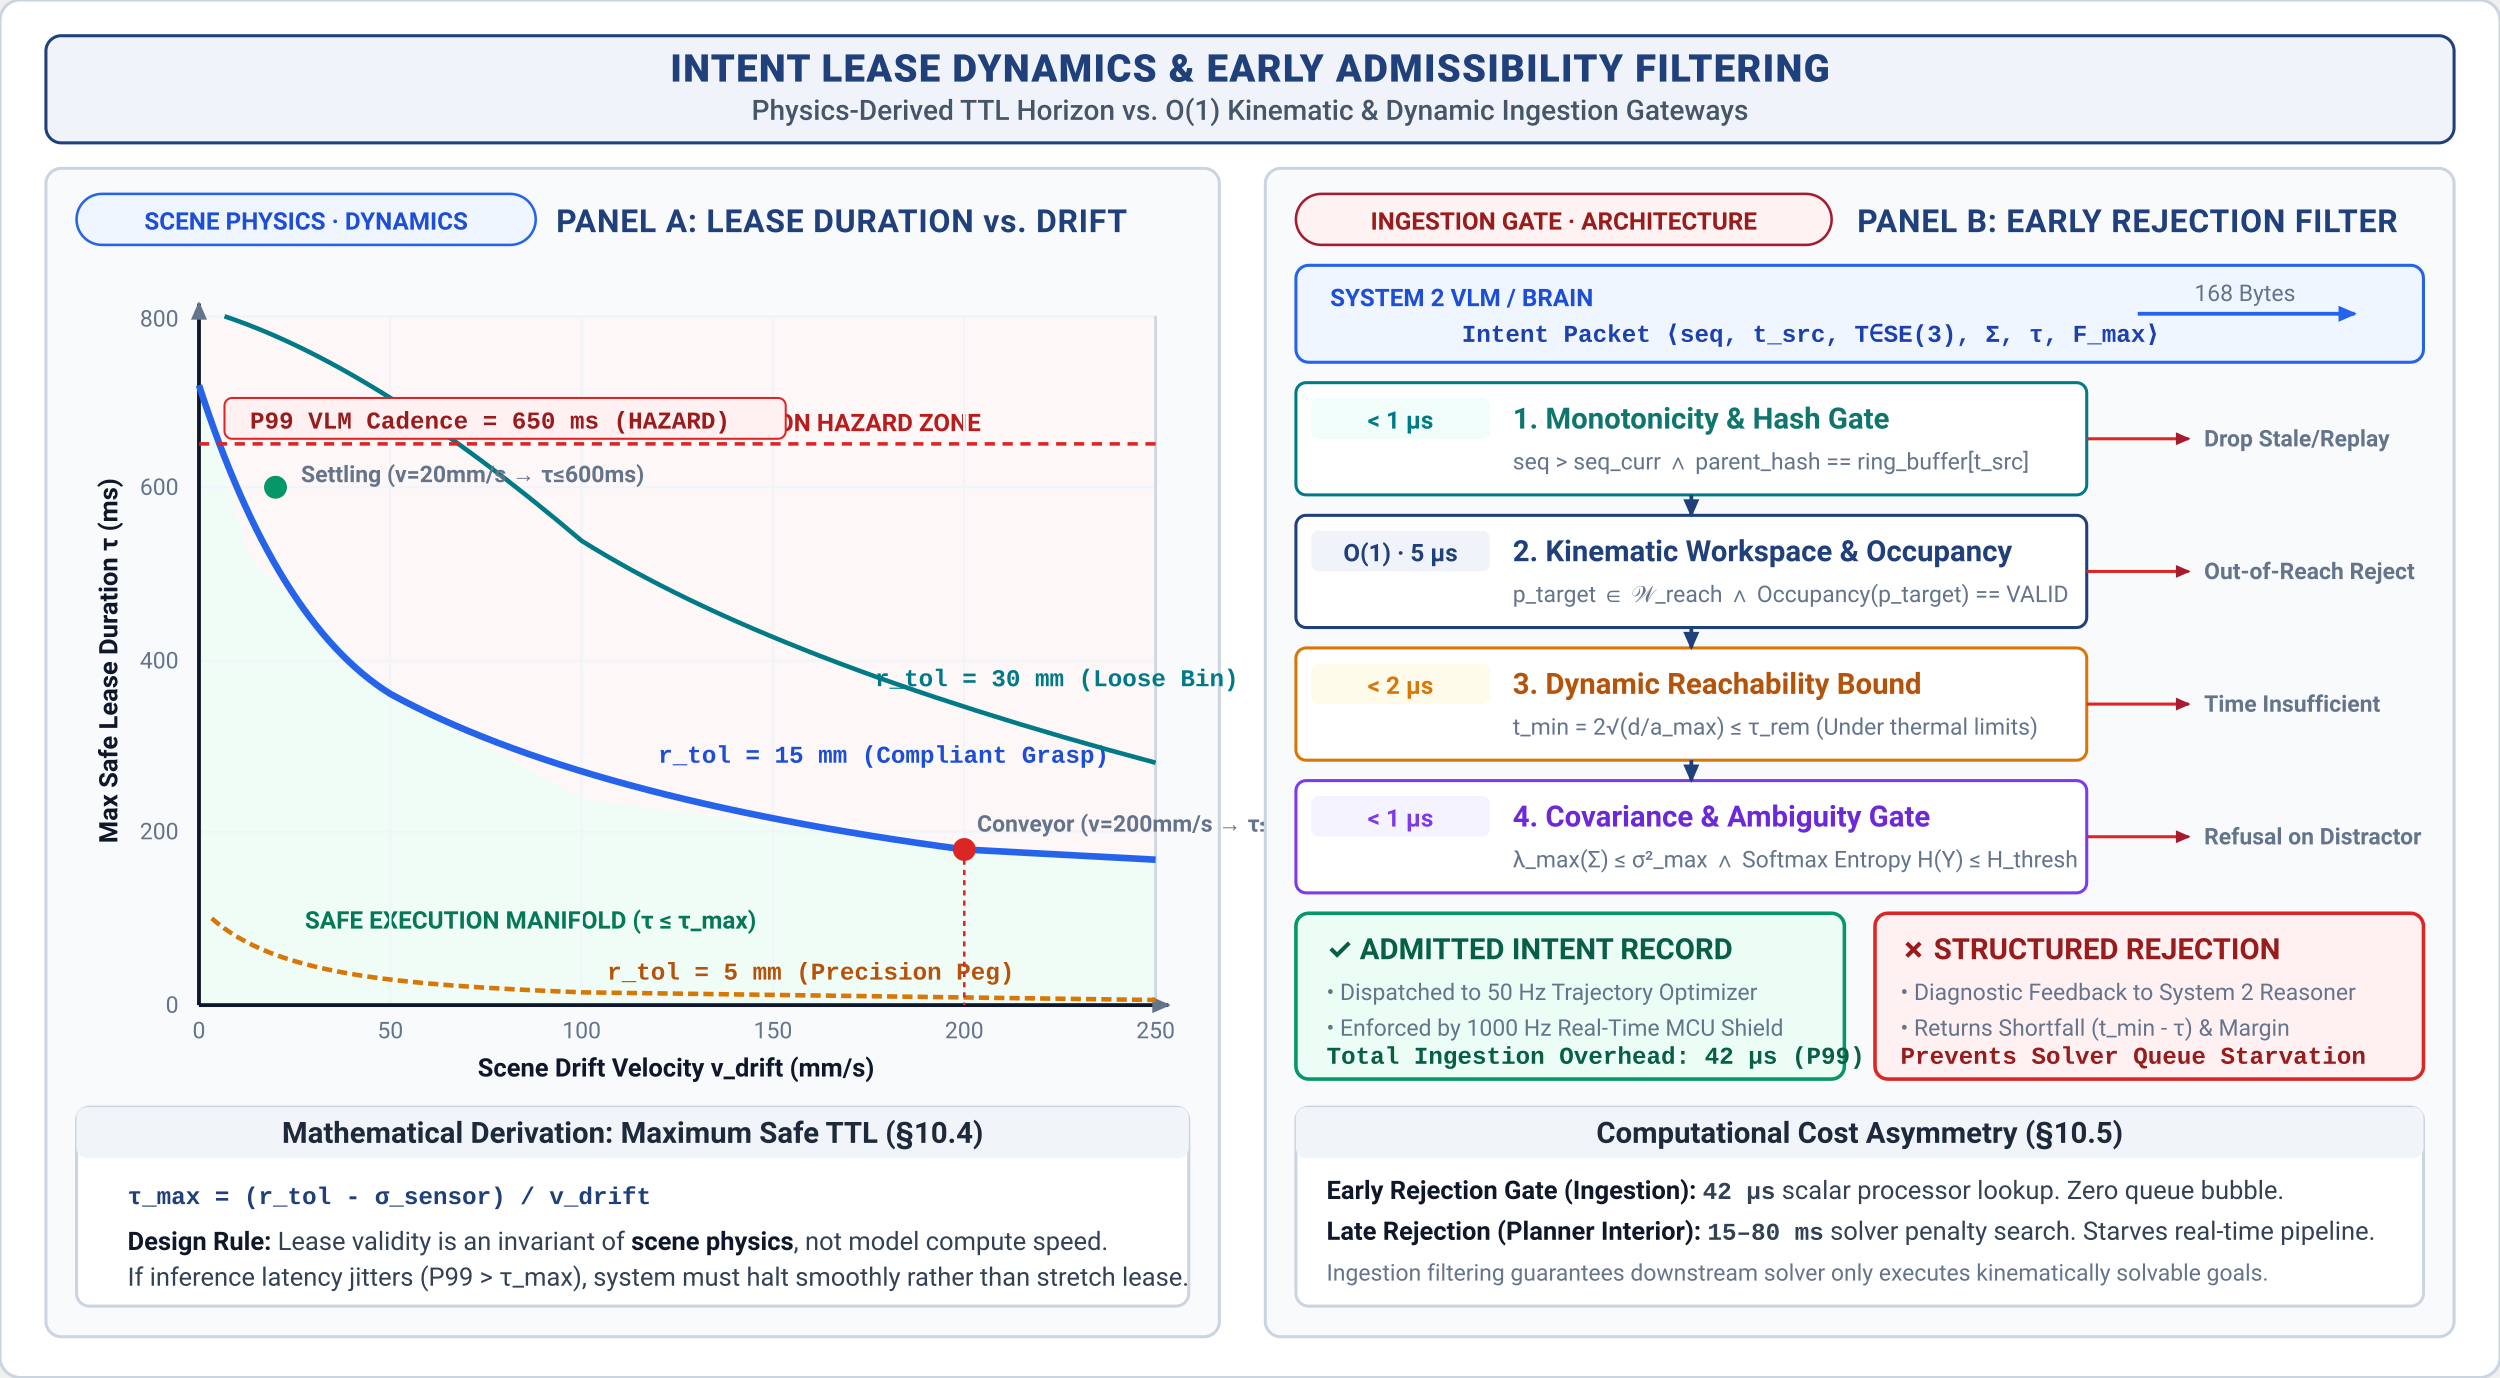
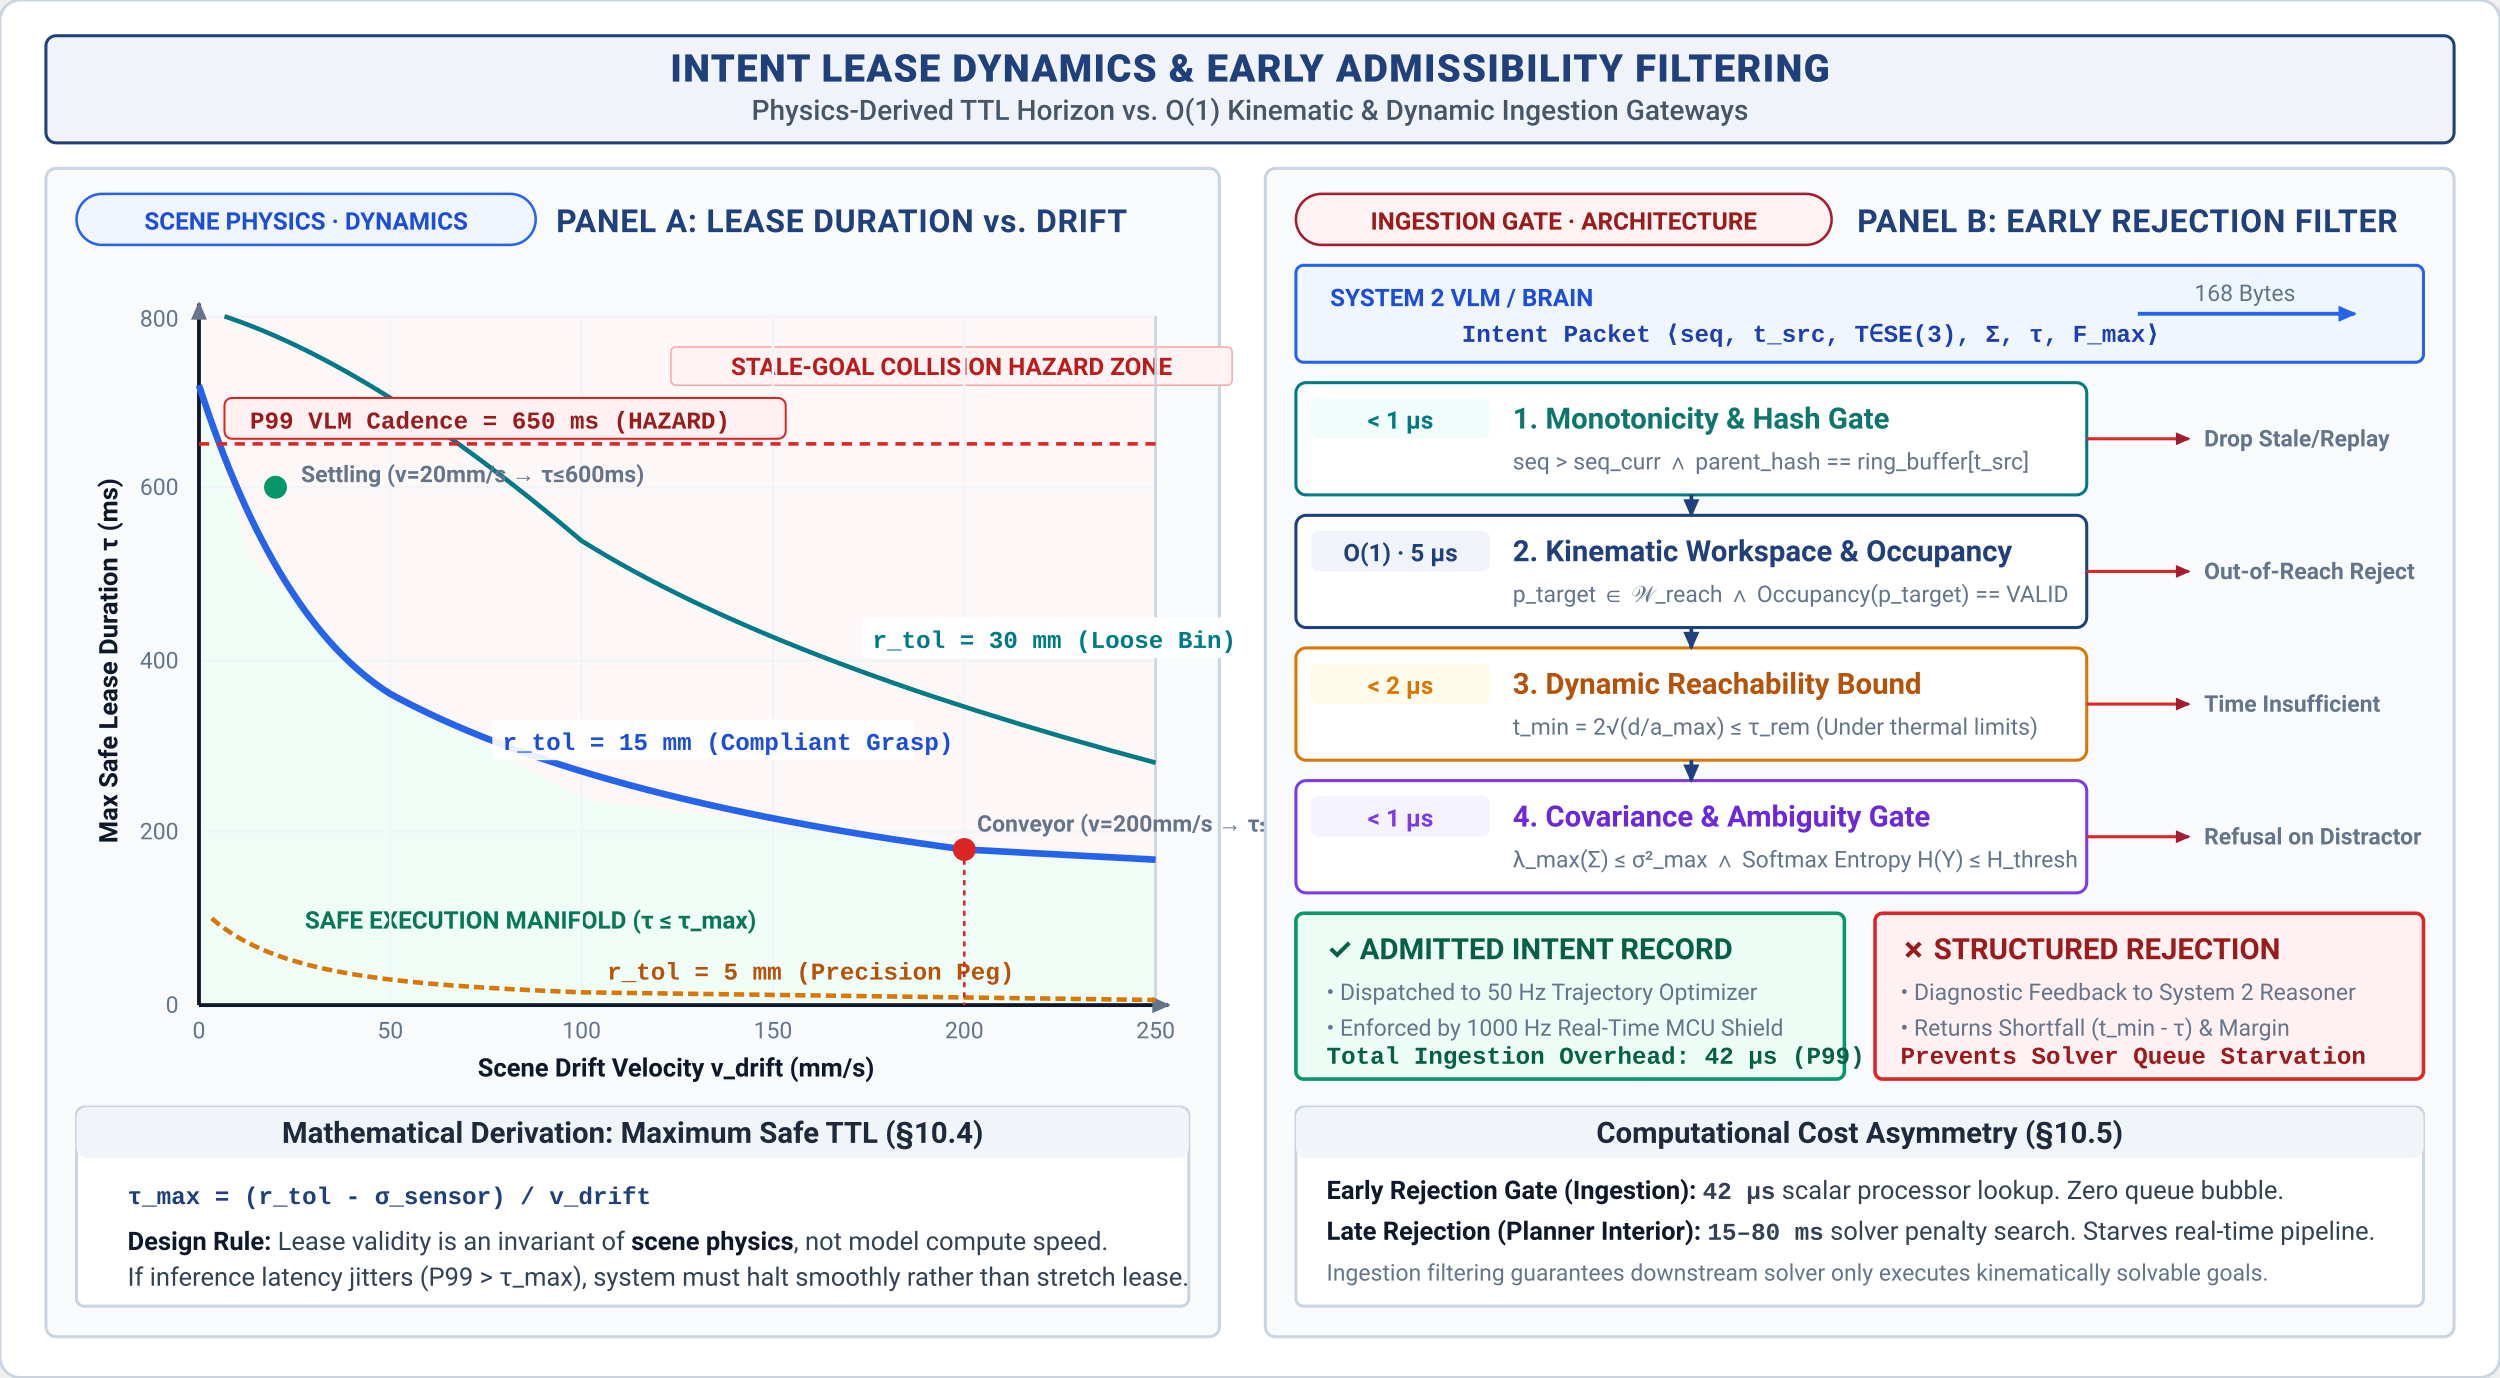
<svg xmlns="http://www.w3.org/2000/svg" viewBox="0 0 980 540" width="100%" height="auto" role="img" aria-label="Intent Lease Dynamics Trade-off and Early Rejection Pipeline">
  <defs>
    <style>
      text { font-family: -apple-system, BlinkMacSystemFont, "Segoe UI", Roboto, "Helvetica Neue", Arial, sans-serif; }
      .title { font-weight: 800; font-size: 15px; fill: #1F407A; text-anchor: middle; letter-spacing: 0.5px; }
      .subtitle { font-size: 11px; font-weight: 500; fill: #475569; text-anchor: middle; }
      .panel-hdr { font-weight: 700; font-size: 12.5px; fill: #1F407A; letter-spacing: 0.3px; }
      .card-title { font-weight: 700; font-size: 11.5px; }
      .body-text { font-size: 10px; fill: #334155; line-height: 1.35; }
      .bold-text { font-weight: 700; font-size: 10px; fill: #0F172A; }
      .small-text { font-size: 9px; fill: #64748B; }
      .code-text { font-family: "SF Mono", Menlo, Monaco, Consolas, "Liberation Mono", monospace; font-size: 9.5px; font-weight: 600; }
      .badge-text { font-weight: 700; font-size: 9.5px; text-anchor: middle; }
    </style>
    <marker id="arr2-navy" viewBox="0 0 10 10" refX="7" refY="5" markerWidth="6" markerHeight="6" orient="auto-start-reverse">
      <path d="M 0 1.5 L 8 5 L 0 8.5 z" fill="#1F407A" />
    </marker>
    <marker id="arr2-crimson" viewBox="0 0 10 10" refX="7" refY="5" markerWidth="6" markerHeight="6" orient="auto-start-reverse">
      <path d="M 0 1.5 L 8 5 L 0 8.5 z" fill="#A51C30" />
    </marker>
    <marker id="arr2-teal" viewBox="0 0 10 10" refX="7" refY="5" markerWidth="6" markerHeight="6" orient="auto-start-reverse">
      <path d="M 0 1.5 L 8 5 L 0 8.5 z" fill="#007A87" />
    </marker>
    <marker id="arr2-blue" viewBox="0 0 10 10" refX="7" refY="5" markerWidth="6" markerHeight="6" orient="auto-start-reverse">
      <path d="M 0 1.5 L 8 5 L 0 8.5 z" fill="#2563EB" />
    </marker>
    <marker id="arr2-slate" viewBox="0 0 10 10" refX="7" refY="5" markerWidth="6" markerHeight="6" orient="auto-start-reverse">
      <path d="M 0 1.5 L 8 5 L 0 8.5 z" fill="#64748B" />
    </marker>
  </defs>
  <rect width="980" height="540" fill="#FFFFFF" rx="8" stroke="#CBD5E1" stroke-width="1.2" />
-   <rect x="18" y="14" width="944" height="42" rx="6" fill="#F0F4FA" stroke="#1F407A" stroke-width="1.2" />
+   <rect x="18" y="14" width="944" height="42" rx="4" fill="#F0F4FA" stroke="#1F407A" stroke-width="1.2" />
  <text class="title" x="490" y="32">INTENT LEASE DYNAMICS &amp; EARLY ADMISSIBILITY FILTERING</text>
  <text class="subtitle" x="490" y="47">Physics-Derived TTL Horizon vs. O(1) Kinematic &amp; Dynamic Ingestion Gateways</text>
  <g transform="translate(18, 66)">
-     <rect width="460" height="458" rx="6" fill="#F8FAFC" stroke="#CBD5E1" stroke-width="1.2" />
+     <rect width="460" height="458" rx="4" fill="#F8FAFC" stroke="#CBD5E1" stroke-width="1.2" />
    <rect x="12" y="10" width="180" height="20" rx="10" fill="#EFF6FF" stroke="#2563EB" stroke-width="1" />
    <text class="badge-text" x="102" y="24" fill="#1D4ED8">SCENE PHYSICS · DYNAMICS</text>
    <text class="panel-hdr" x="200" y="25">PANEL A: LEASE DURATION vs. DRIFT</text>
    <g transform="translate(10, 38)">
      <rect x="50" y="20" width="375" height="270" fill="#FFFFFF" stroke="#E2E8F0" stroke-width="1" />
      <path d="M 50,290 L 50,47 L 70,115 L 125,168 L 200,209 L 350,229 L 425,233 L 425,290 Z" fill="#ECFDF5" opacity="0.8" />
      <path d="M 50,20 L 425,20 L 425,233 L 350,229 L 200,209 L 125,168 L 70,115 L 50,47 Z" fill="#FEF2F2" opacity="0.6" />
      <text class="badge-text" x="180" y="260" fill="#047857">SAFE EXECUTION MANIFOLD (τ ≤ τ_max)</text>
-       <text class="badge-text" x="270" y="65" fill="#B91C1C">STALE-GOAL COLLISION HAZARD ZONE</text>
+       <rect x="235" y="32" width="220" height="15" rx="2" fill="#FEF2F2" stroke="#FCA5A5" stroke-width="0.6" />
+       <text class="badge-text" x="345" y="43" text-anchor="middle" fill="#B91C1C">STALE-GOAL COLLISION HAZARD ZONE</text>
      <line x1="50" y1="290" x2="425" y2="290" stroke="#CBD5E1" stroke-width="1" />
      <line x1="50" y1="222" x2="425" y2="222" stroke="#F1F5F9" stroke-width="1" />
      <line x1="50" y1="155" x2="425" y2="155" stroke="#F1F5F9" stroke-width="1" />
      <line x1="50" y1="87" x2="425" y2="87" stroke="#F1F5F9" stroke-width="1" />
      <line x1="50" y1="20" x2="425" y2="20" stroke="#F1F5F9" stroke-width="1" />
      <line x1="50" y1="20" x2="50" y2="290" stroke="#CBD5E1" stroke-width="1" />
      <line x1="125" y1="20" x2="125" y2="290" stroke="#F1F5F9" stroke-width="1" />
      <line x1="200" y1="20" x2="200" y2="290" stroke="#F1F5F9" stroke-width="1" />
      <line x1="275" y1="20" x2="275" y2="290" stroke="#F1F5F9" stroke-width="1" />
      <line x1="350" y1="20" x2="350" y2="290" stroke="#F1F5F9" stroke-width="1" />
      <line x1="425" y1="20" x2="425" y2="290" stroke="#CBD5E1" stroke-width="1" />
      <line x1="50" y1="290" x2="430" y2="290" stroke="#0F172A" stroke-width="1.5" marker-end="url(#arr2-slate)" />
      <line x1="50" y1="290" x2="50" y2="15" stroke="#0F172A" stroke-width="1.5" marker-end="url(#arr2-slate)" />
      <text class="bold-text" x="237" y="318" text-anchor="middle">Scene Drift Velocity v_drift (mm/s)</text>
      <text class="bold-text" x="-155" y="18" text-anchor="middle" transform="rotate(-90)">Max Safe Lease Duration τ (ms)</text>
      <text class="small-text" x="50" y="303" text-anchor="middle">0</text>
      <text class="small-text" x="125" y="303" text-anchor="middle">50</text>
      <text class="small-text" x="200" y="303" text-anchor="middle">100</text>
      <text class="small-text" x="275" y="303" text-anchor="middle">150</text>
      <text class="small-text" x="350" y="303" text-anchor="middle">200</text>
      <text class="small-text" x="425" y="303" text-anchor="middle">250</text>
      <text class="small-text" x="42" y="293" text-anchor="end">0</text>
      <text class="small-text" x="42" y="225" text-anchor="end">200</text>
      <text class="small-text" x="42" y="158" text-anchor="end">400</text>
      <text class="small-text" x="42" y="90" text-anchor="end">600</text>
      <text class="small-text" x="42" y="24" text-anchor="end">800</text>
      <path d="M 55,256 C 80,278 125,282 200,285 L 425,288" fill="none" stroke="#D97706" stroke-width="1.8" stroke-dasharray="4,2" />
      <text class="code-text" x="210" y="280" fill="#B45309">r_tol = 5 mm (Precision Peg)</text>
      <path d="M 50,47 Q 80,140 125,168 Q 200,209 350,229 L 425,233" fill="none" stroke="#2563EB" stroke-width="2.6" />
-       <text class="code-text" x="230" y="195" fill="#1D4ED8" font-weight="700">r_tol = 15 mm (Compliant Grasp)</text>
+       <rect x="165" y="178" width="165" height="16" rx="2" fill="#ffffff" opacity="0.9" />
+       <text class="code-text" x="169" y="190" fill="#1D4ED8" font-weight="700">r_tol = 15 mm (Compliant Grasp)</text>
      <path d="M 60,20 Q 120,40 200,108 Q 275,155 425,195" fill="none" stroke="#007A87" stroke-width="1.8" />
-       <text class="code-text" x="315" y="165" fill="#007A87">r_tol = 30 mm (Loose Bin)</text>
+       <rect x="310" y="138" width="145" height="16" rx="2" fill="#ffffff" opacity="0.9" />
+       <text class="code-text" x="314" y="150" fill="#007A87">r_tol = 30 mm (Loose Bin)</text>
      <circle cx="350" cy="229" r="4.5" fill="#DC2626" />
      <line x1="350" y1="229" x2="350" y2="290" stroke="#DC2626" stroke-width="1" stroke-dasharray="2,2" />
      <text class="small-text" x="355" y="222" fill="#DC2626" font-weight="700">Conveyor (v=200mm/s → τ≤60ms)</text>
      <circle cx="80" cy="87" r="4.5" fill="#059669" />
      <text class="small-text" x="90" y="85" fill="#047857" font-weight="700">Settling (v=20mm/s → τ≤600ms)</text>
      <line x1="50" y1="70" x2="425" y2="70" stroke="#DC2626" stroke-width="1.4" stroke-dasharray="4,3" />
      <rect x="60" y="52" width="220" height="16" rx="3" fill="#FFF1F2" stroke="#DC2626" stroke-width="0.8" />
      <text class="code-text" x="70" y="64" fill="#991B1B">P99 VLM Cadence = 650 ms (HAZARD)</text>
    </g>
    <g transform="translate(12, 368)">
-       <rect width="436" height="78" rx="5" fill="#FFFFFF" stroke="#CBD5E1" stroke-width="1.2" />
+       <rect width="436" height="78" rx="3" fill="#FFFFFF" stroke="#CBD5E1" stroke-width="1.2" />
      <rect x="0" y="0" width="436" height="20" rx="4" fill="#F1F5F9" />
      <text class="card-title" x="218" y="14" text-anchor="middle" fill="#1E293B">Mathematical Derivation: Maximum Safe TTL (§10.4)</text>
      <text class="code-text" x="20" y="38" fill="#1F407A" font-size="11">
        τ_max = (r_tol - σ_sensor) / v_drift
      </text>
      <text class="body-text" x="20" y="56">
        <tspan class="bold-text">Design Rule:</tspan> Lease validity is an invariant of <tspan class="bold-text" fill="#A51C30">scene physics</tspan>, not model compute speed.
        <tspan x="20" dy="14">If inference latency jitters (P99 &gt; τ_max), system must halt smoothly rather than stretch lease.</tspan>
      </text>
    </g>
  </g>
  <g transform="translate(496, 66)">
-     <rect width="466" height="458" rx="6" fill="#F8FAFC" stroke="#CBD5E1" stroke-width="1.2" />
+     <rect width="466" height="458" rx="4" fill="#F8FAFC" stroke="#CBD5E1" stroke-width="1.2" />
    <rect x="12" y="10" width="210" height="20" rx="10" fill="#FEF2F2" stroke="#A51C30" stroke-width="1" />
    <text class="badge-text" x="117" y="24" fill="#991B1B">INGESTION GATE · ARCHITECTURE</text>
    <text class="panel-hdr" x="232" y="25">PANEL B: EARLY REJECTION FILTER</text>
    <g transform="translate(12, 38)">
-       <rect width="442" height="38" rx="5" fill="#EFF6FF" stroke="#2563EB" stroke-width="1.2" />
+       <rect width="442" height="38" rx="3" fill="#EFF6FF" stroke="#2563EB" stroke-width="1.2" />
      <text class="badge-text" x="65" y="16" fill="#1D4ED8">SYSTEM 2 VLM / BRAIN</text>
      <text class="code-text" x="65" y="30" fill="#1E40AF">Intent Packet ⟨seq, t_src, T∈SE(3), Σ, τ, F_max⟩</text>
      <line x1="330" y1="19" x2="415" y2="19" stroke="#2563EB" stroke-width="1.5" marker-end="url(#arr2-blue)" />
      <text class="small-text" x="372" y="14" text-anchor="middle" fill="#2563EB">168 Bytes</text>
    </g>
    <g transform="translate(12, 84)">
      <g transform="translate(0, 0)">
        <rect width="310" height="44" rx="4" fill="#FFFFFF" stroke="#007A87" stroke-width="1.2" />
        <rect x="6" y="6" width="70" height="16" rx="3" fill="#F0FDFA" />
        <text class="badge-text" x="41" y="18" fill="#007A87">&lt; 1 μs</text>
        <text class="card-title" x="85" y="18" fill="#0F766E">1. Monotonicity &amp; Hash Gate</text>
        <text class="small-text" x="85" y="34" fill="#475569">seq &gt; seq_curr ∧ parent_hash == ring_buffer[t_src]</text>
        <line x1="310" y1="22" x2="350" y2="22" stroke="#DC2626" stroke-width="1.2" marker-end="url(#arr2-crimson)" />
        <text class="small-text" x="356" y="25" fill="#DC2626" font-weight="600">Drop Stale/Replay</text>
      </g>
      <g transform="translate(0, 52)">
        <rect width="310" height="44" rx="4" fill="#FFFFFF" stroke="#1F407A" stroke-width="1.2" />
        <rect x="6" y="6" width="70" height="16" rx="3" fill="#F0F4FA" />
        <text class="badge-text" x="41" y="18" fill="#1F407A">O(1) · 5 μs</text>
        <text class="card-title" x="85" y="18" fill="#1F407A">2. Kinematic Workspace &amp; Occupancy</text>
        <text class="small-text" x="85" y="34" fill="#475569">p_target ∈ 𝒲_reach ∧ Occupancy(p_target) == VALID</text>
        <line x1="310" y1="22" x2="350" y2="22" stroke="#DC2626" stroke-width="1.2" marker-end="url(#arr2-crimson)" />
        <text class="small-text" x="356" y="25" fill="#DC2626" font-weight="600">Out-of-Reach Reject</text>
      </g>
      <g transform="translate(0, 104)">
        <rect width="310" height="44" rx="4" fill="#FFFFFF" stroke="#D97706" stroke-width="1.2" />
        <rect x="6" y="6" width="70" height="16" rx="3" fill="#FFFBEB" />
        <text class="badge-text" x="41" y="18" fill="#D97706">&lt; 2 μs</text>
        <text class="card-title" x="85" y="18" fill="#B45309">3. Dynamic Reachability Bound</text>
        <text class="small-text" x="85" y="34" fill="#475569">t_min = 2√(d/a_max) ≤ τ_rem  (Under thermal limits)</text>
        <line x1="310" y1="22" x2="350" y2="22" stroke="#DC2626" stroke-width="1.2" marker-end="url(#arr2-crimson)" />
        <text class="small-text" x="356" y="25" fill="#DC2626" font-weight="600">Time Insufficient</text>
      </g>
      <g transform="translate(0, 156)">
        <rect width="310" height="44" rx="4" fill="#FFFFFF" stroke="#7C3AED" stroke-width="1.2" />
        <rect x="6" y="6" width="70" height="16" rx="3" fill="#F5F3FF" />
        <text class="badge-text" x="41" y="18" fill="#7C3AED">&lt; 1 μs</text>
        <text class="card-title" x="85" y="18" fill="#6D28D9">4. Covariance &amp; Ambiguity Gate</text>
        <text class="small-text" x="85" y="34" fill="#475569">λ_max(Σ) ≤ σ²_max ∧ Softmax Entropy H(Y) ≤ H_thresh</text>
        <line x1="310" y1="22" x2="350" y2="22" stroke="#DC2626" stroke-width="1.2" marker-end="url(#arr2-crimson)" />
        <text class="small-text" x="356" y="25" fill="#DC2626" font-weight="600">Refusal on Distractor</text>
      </g>
      <line x1="155" y1="44" x2="155" y2="52" stroke="#1F407A" stroke-width="1.5" marker-end="url(#arr2-navy)" />
      <line x1="155" y1="96" x2="155" y2="104" stroke="#1F407A" stroke-width="1.5" marker-end="url(#arr2-navy)" />
      <line x1="155" y1="148" x2="155" y2="156" stroke="#1F407A" stroke-width="1.5" marker-end="url(#arr2-navy)" />
    </g>
    <g transform="translate(12, 292)">
-       <rect x="0" y="0" width="215" height="65" rx="5" fill="#ECFDF5" stroke="#059669" stroke-width="1.4" />
+       <rect x="0" y="0" width="215" height="65" rx="3" fill="#ECFDF5" stroke="#059669" stroke-width="1.4" />
      <text class="card-title" x="12" y="18" fill="#065F46">✓ ADMITTED INTENT RECORD</text>
      <text class="small-text" x="12" y="34" fill="#047857">• Dispatched to 50 Hz Trajectory Optimizer</text>
      <text class="small-text" x="12" y="48" fill="#047857">• Enforced by 1000 Hz Real-Time MCU Shield</text>
      <text class="code-text" x="12" y="59" fill="#065F46">Total Ingestion Overhead: 42 μs (P99)</text>
-       <rect x="227" y="0" width="215" height="65" rx="5" fill="#FFF1F2" stroke="#DC2626" stroke-width="1.4" />
+       <rect x="227" y="0" width="215" height="65" rx="3" fill="#FFF1F2" stroke="#DC2626" stroke-width="1.4" />
      <text class="card-title" x="237" y="18" fill="#991B1B">✗ STRUCTURED REJECTION</text>
      <text class="small-text" x="237" y="34" fill="#7F1D1D">• Diagnostic Feedback to System 2 Reasoner</text>
      <text class="small-text" x="237" y="48" fill="#7F1D1D">• Returns Shortfall (t_min - τ) &amp; Margin</text>
      <text class="code-text" x="237" y="59" fill="#991B1B">Prevents Solver Queue Starvation</text>
    </g>
    <g transform="translate(12, 368)">
-       <rect width="442" height="78" rx="5" fill="#FFFFFF" stroke="#CBD5E1" stroke-width="1.2" />
+       <rect width="442" height="78" rx="3" fill="#FFFFFF" stroke="#CBD5E1" stroke-width="1.2" />
      <rect x="0" y="0" width="442" height="20" rx="4" fill="#F1F5F9" />
      <text class="card-title" x="221" y="14" text-anchor="middle" fill="#1E293B">Computational Cost Asymmetry (§10.5)</text>
      <text class="body-text" x="12" y="36">
        <tspan class="bold-text" fill="#059669">Early Rejection Gate (Ingestion):</tspan>
        <tspan class="code-text">42 μs</tspan> scalar processor lookup. Zero queue bubble.
      </text>
      <text class="body-text" x="12" y="52">
        <tspan class="bold-text" fill="#DC2626">Late Rejection (Planner Interior):</tspan>
        <tspan class="code-text">15–80 ms</tspan> solver penalty search. Starves real-time pipeline.
      </text>
      <text class="small-text" x="12" y="68" fill="#64748B">
        Ingestion filtering guarantees downstream solver only executes kinematically solvable goals.
      </text>
    </g>
  </g>
</svg>
